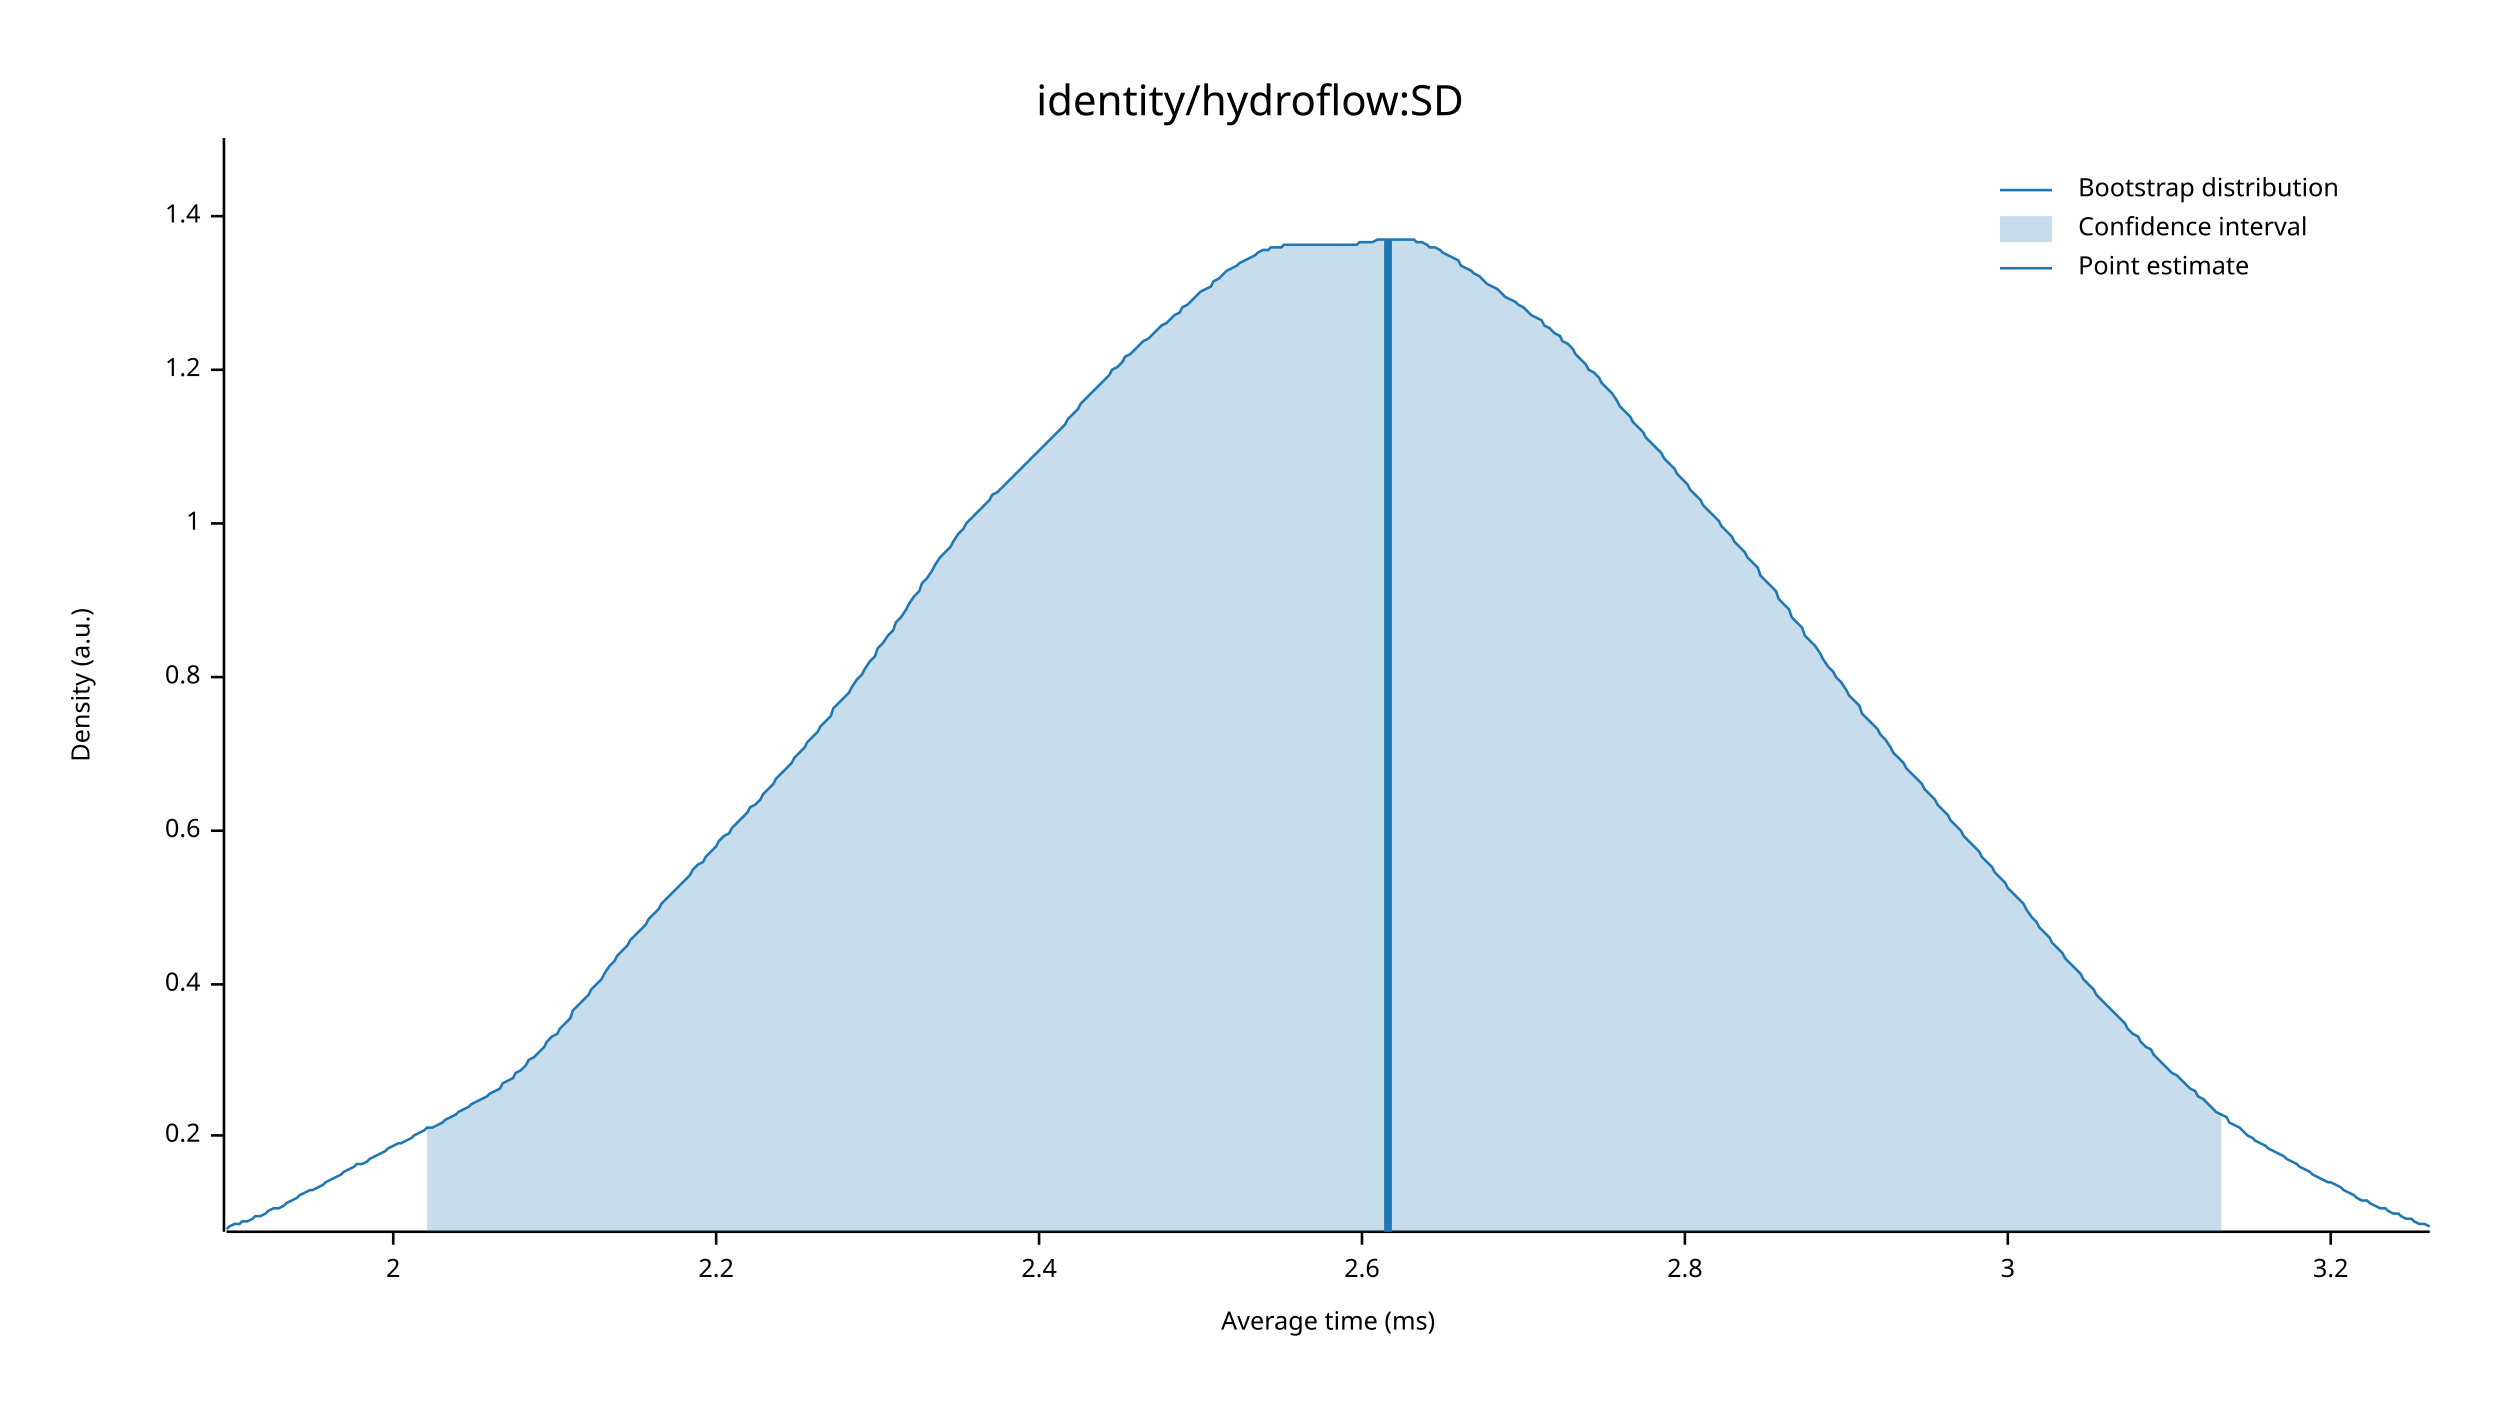
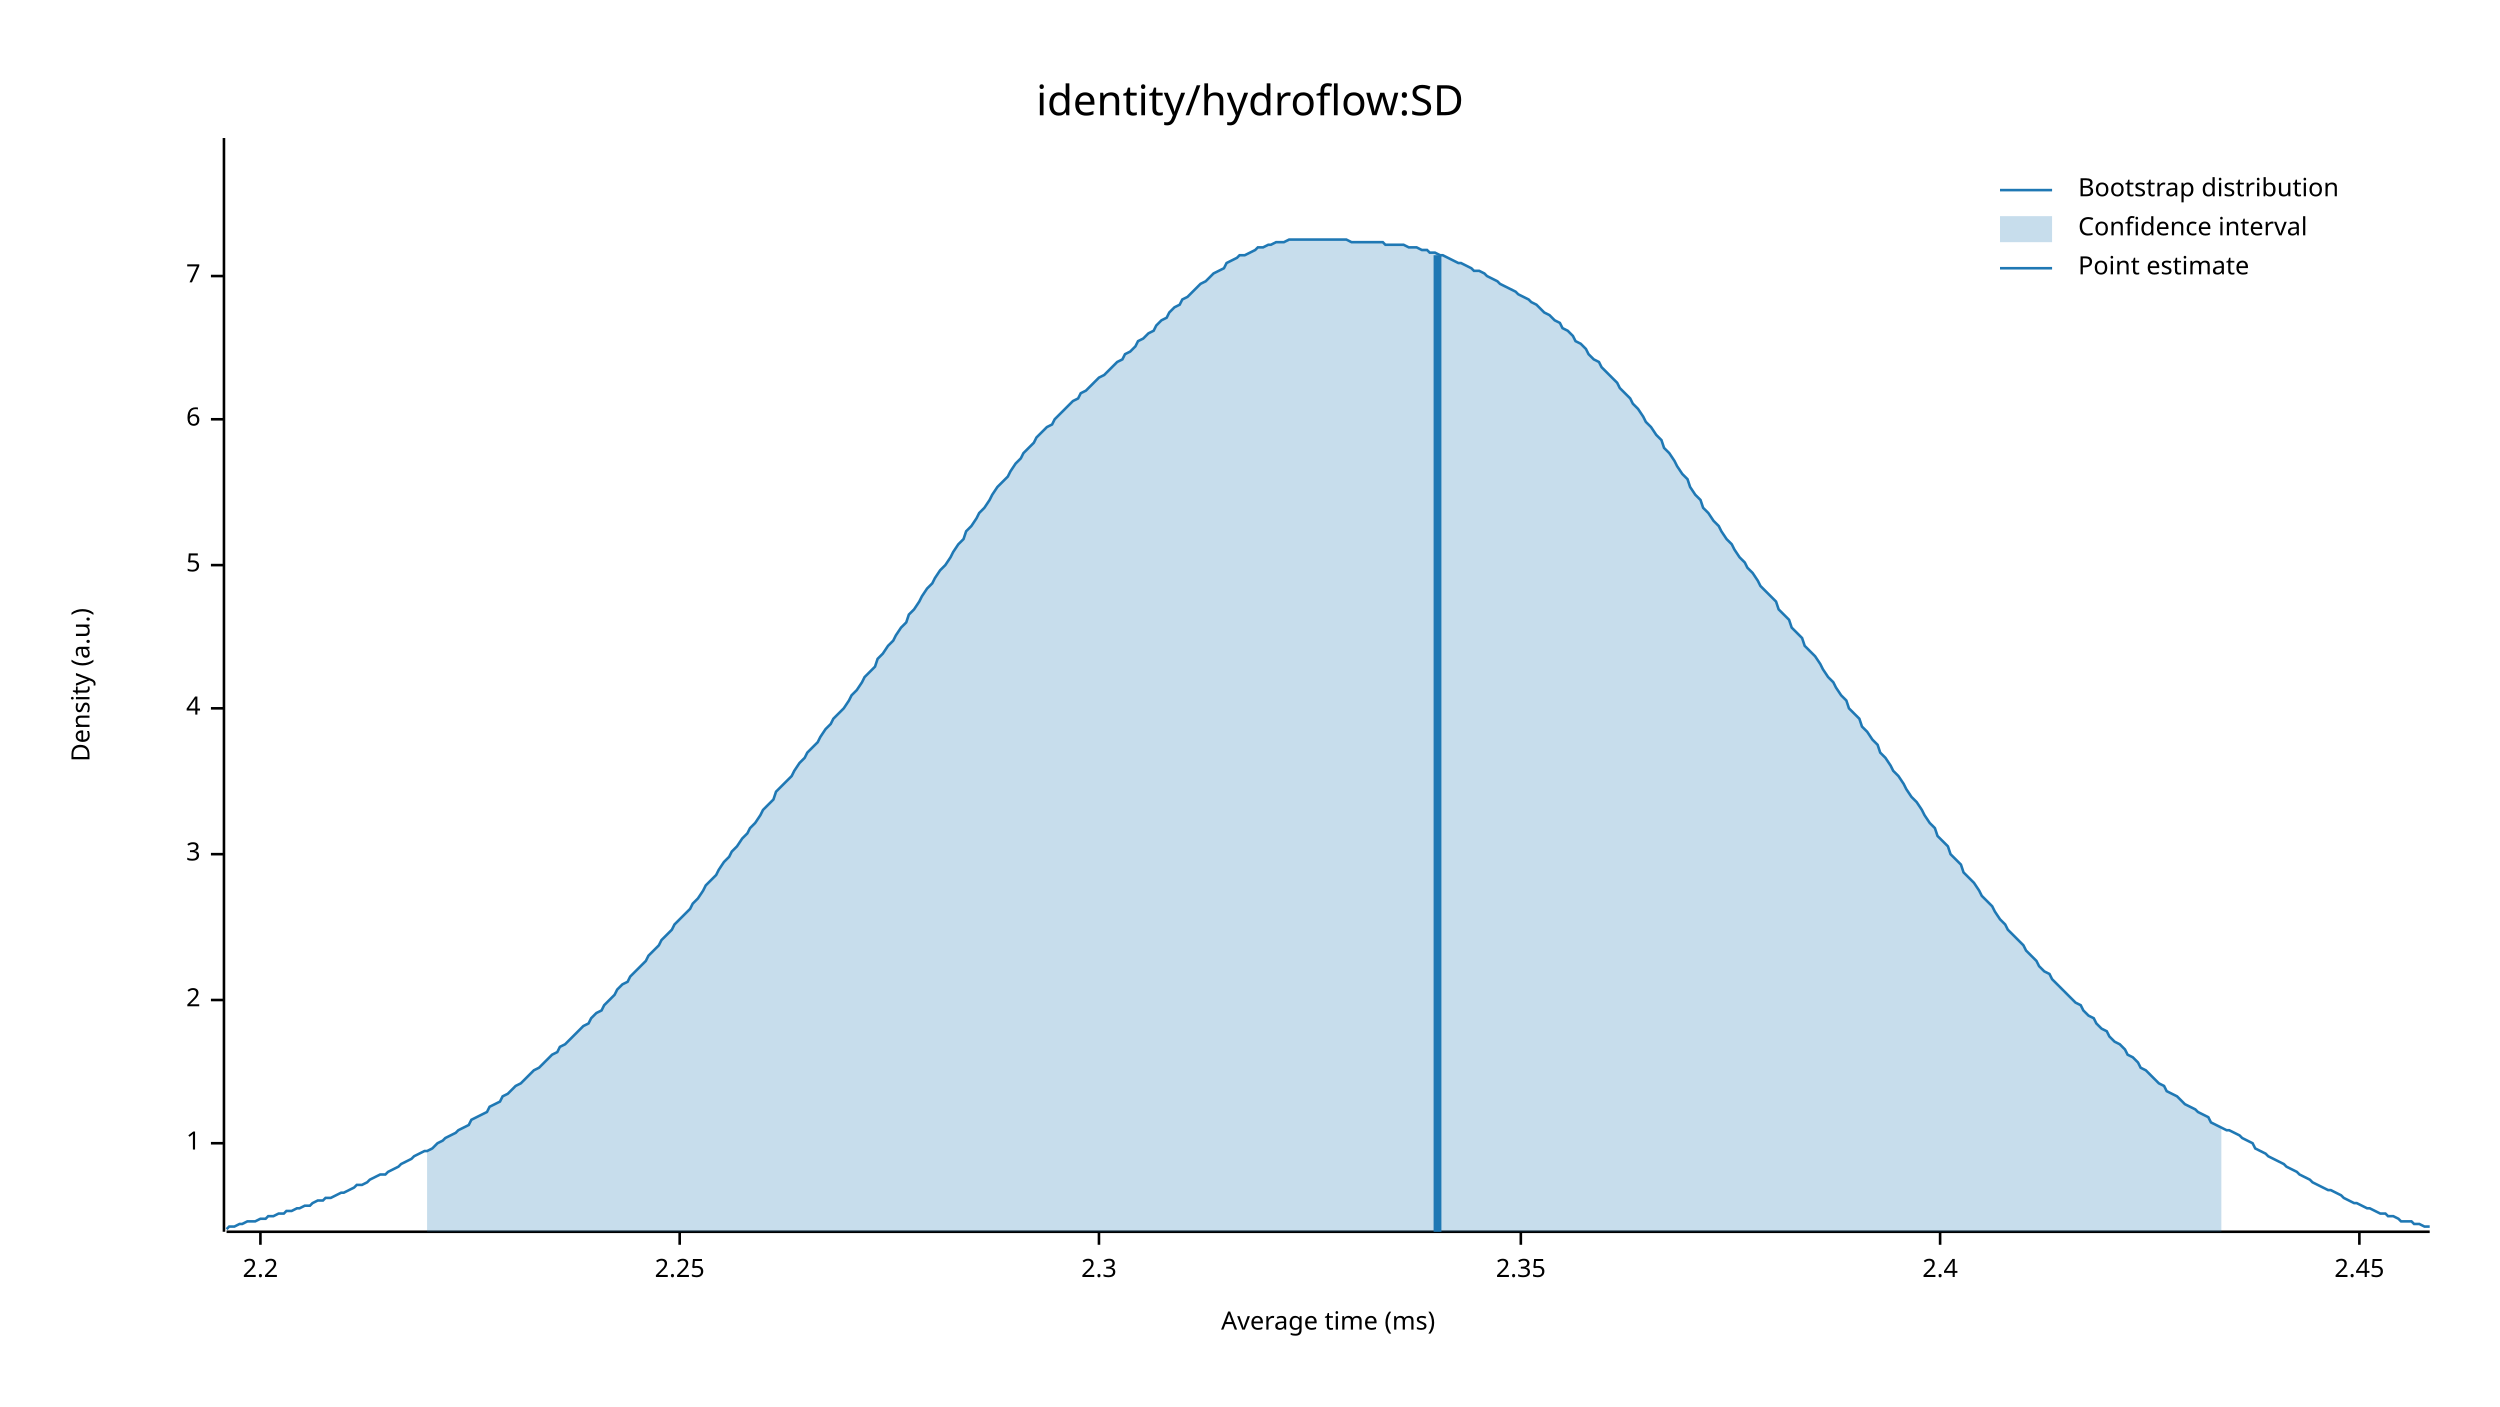
<svg xmlns="http://www.w3.org/2000/svg" width="960" height="540" viewBox="0 0 960 540">
  <text x="480" y="32" dy="0.76em" text-anchor="middle" font-family="sans-serif" font-size="16.129" opacity="1" fill="#000000">
identity/hydroflow:SD
</text>
  <text x="27" y="263" dy="0.76em" text-anchor="middle" font-family="sans-serif" font-size="9.677" opacity="1" fill="#000000" transform="rotate(270, 27, 263)">
Density (a.u.)
</text>
  <text x="510" y="513" dy="-0.5ex" text-anchor="middle" font-family="sans-serif" font-size="9.677" opacity="1" fill="#000000">
Average time (ms)
</text>
  <polyline fill="none" opacity="1" stroke="#000000" stroke-width="1" points="86,53 86,473 " />
-   <text x="77" y="436" dy="0.5ex" text-anchor="end" font-family="sans-serif" font-size="9.677" opacity="1" fill="#000000">
- 0.2
- </text>
-   <polyline fill="none" opacity="1" stroke="#000000" stroke-width="1" points="81,436 86,436 " />
-   <text x="77" y="378" dy="0.5ex" text-anchor="end" font-family="sans-serif" font-size="9.677" opacity="1" fill="#000000">
- 0.4
- </text>
-   <polyline fill="none" opacity="1" stroke="#000000" stroke-width="1" points="81,378 86,378 " />
-   <text x="77" y="319" dy="0.5ex" text-anchor="end" font-family="sans-serif" font-size="9.677" opacity="1" fill="#000000">
- 0.6
- </text>
-   <polyline fill="none" opacity="1" stroke="#000000" stroke-width="1" points="81,319 86,319 " />
-   <text x="77" y="260" dy="0.5ex" text-anchor="end" font-family="sans-serif" font-size="9.677" opacity="1" fill="#000000">
- 0.8
- </text>
-   <polyline fill="none" opacity="1" stroke="#000000" stroke-width="1" points="81,260 86,260 " />
-   <text x="77" y="201" dy="0.5ex" text-anchor="end" font-family="sans-serif" font-size="9.677" opacity="1" fill="#000000">
+   <text x="77" y="439" dy="0.5ex" text-anchor="end" font-family="sans-serif" font-size="9.677" opacity="1" fill="#000000">
1
</text>
-   <polyline fill="none" opacity="1" stroke="#000000" stroke-width="1" points="81,201 86,201 " />
-   <text x="77" y="142" dy="0.5ex" text-anchor="end" font-family="sans-serif" font-size="9.677" opacity="1" fill="#000000">
- 1.2
- </text>
-   <polyline fill="none" opacity="1" stroke="#000000" stroke-width="1" points="81,142 86,142 " />
-   <text x="77" y="83" dy="0.5ex" text-anchor="end" font-family="sans-serif" font-size="9.677" opacity="1" fill="#000000">
- 1.4
- </text>
-   <polyline fill="none" opacity="1" stroke="#000000" stroke-width="1" points="81,83 86,83 " />
-   <polyline fill="none" opacity="1" stroke="#000000" stroke-width="1" points="87,473 933,473 " />
-   <text x="151" y="483" dy="0.76em" text-anchor="middle" font-family="sans-serif" font-size="9.677" opacity="1" fill="#000000">
+   <polyline fill="none" opacity="1" stroke="#000000" stroke-width="1" points="81,439 86,439 " />
+   <text x="77" y="384" dy="0.5ex" text-anchor="end" font-family="sans-serif" font-size="9.677" opacity="1" fill="#000000">
2
</text>
-   <polyline fill="none" opacity="1" stroke="#000000" stroke-width="1" points="151,473 151,478 " />
-   <text x="275" y="483" dy="0.76em" text-anchor="middle" font-family="sans-serif" font-size="9.677" opacity="1" fill="#000000">
+   <polyline fill="none" opacity="1" stroke="#000000" stroke-width="1" points="81,384 86,384 " />
+   <text x="77" y="328" dy="0.5ex" text-anchor="end" font-family="sans-serif" font-size="9.677" opacity="1" fill="#000000">
+ 3
+ </text>
+   <polyline fill="none" opacity="1" stroke="#000000" stroke-width="1" points="81,328 86,328 " />
+   <text x="77" y="272" dy="0.5ex" text-anchor="end" font-family="sans-serif" font-size="9.677" opacity="1" fill="#000000">
+ 4
+ </text>
+   <polyline fill="none" opacity="1" stroke="#000000" stroke-width="1" points="81,272 86,272 " />
+   <text x="77" y="217" dy="0.5ex" text-anchor="end" font-family="sans-serif" font-size="9.677" opacity="1" fill="#000000">
+ 5
+ </text>
+   <polyline fill="none" opacity="1" stroke="#000000" stroke-width="1" points="81,217 86,217 " />
+   <text x="77" y="161" dy="0.5ex" text-anchor="end" font-family="sans-serif" font-size="9.677" opacity="1" fill="#000000">
+ 6
+ </text>
+   <polyline fill="none" opacity="1" stroke="#000000" stroke-width="1" points="81,161 86,161 " />
+   <text x="77" y="106" dy="0.5ex" text-anchor="end" font-family="sans-serif" font-size="9.677" opacity="1" fill="#000000">
+ 7
+ </text>
+   <polyline fill="none" opacity="1" stroke="#000000" stroke-width="1" points="81,106 86,106 " />
+   <polyline fill="none" opacity="1" stroke="#000000" stroke-width="1" points="87,473 933,473 " />
+   <text x="100" y="483" dy="0.76em" text-anchor="middle" font-family="sans-serif" font-size="9.677" opacity="1" fill="#000000">
2.2
</text>
-   <polyline fill="none" opacity="1" stroke="#000000" stroke-width="1" points="275,473 275,478 " />
-   <text x="399" y="483" dy="0.76em" text-anchor="middle" font-family="sans-serif" font-size="9.677" opacity="1" fill="#000000">
+   <polyline fill="none" opacity="1" stroke="#000000" stroke-width="1" points="100,473 100,478 " />
+   <text x="261" y="483" dy="0.76em" text-anchor="middle" font-family="sans-serif" font-size="9.677" opacity="1" fill="#000000">
+ 2.25
+ </text>
+   <polyline fill="none" opacity="1" stroke="#000000" stroke-width="1" points="261,473 261,478 " />
+   <text x="422" y="483" dy="0.76em" text-anchor="middle" font-family="sans-serif" font-size="9.677" opacity="1" fill="#000000">
+ 2.3
+ </text>
+   <polyline fill="none" opacity="1" stroke="#000000" stroke-width="1" points="422,473 422,478 " />
+   <text x="584" y="483" dy="0.76em" text-anchor="middle" font-family="sans-serif" font-size="9.677" opacity="1" fill="#000000">
+ 2.35
+ </text>
+   <polyline fill="none" opacity="1" stroke="#000000" stroke-width="1" points="584,473 584,478 " />
+   <text x="745" y="483" dy="0.76em" text-anchor="middle" font-family="sans-serif" font-size="9.677" opacity="1" fill="#000000">
2.4
</text>
-   <polyline fill="none" opacity="1" stroke="#000000" stroke-width="1" points="399,473 399,478 " />
-   <text x="523" y="483" dy="0.76em" text-anchor="middle" font-family="sans-serif" font-size="9.677" opacity="1" fill="#000000">
- 2.6
+   <polyline fill="none" opacity="1" stroke="#000000" stroke-width="1" points="745,473 745,478 " />
+   <text x="906" y="483" dy="0.76em" text-anchor="middle" font-family="sans-serif" font-size="9.677" opacity="1" fill="#000000">
+ 2.45
</text>
-   <polyline fill="none" opacity="1" stroke="#000000" stroke-width="1" points="523,473 523,478 " />
-   <text x="647" y="483" dy="0.76em" text-anchor="middle" font-family="sans-serif" font-size="9.677" opacity="1" fill="#000000">
- 2.8
- </text>
-   <polyline fill="none" opacity="1" stroke="#000000" stroke-width="1" points="647,473 647,478 " />
-   <text x="771" y="483" dy="0.76em" text-anchor="middle" font-family="sans-serif" font-size="9.677" opacity="1" fill="#000000">
- 3
- </text>
-   <polyline fill="none" opacity="1" stroke="#000000" stroke-width="1" points="771,473 771,478 " />
-   <text x="895" y="483" dy="0.76em" text-anchor="middle" font-family="sans-serif" font-size="9.677" opacity="1" fill="#000000">
- 3.2
- </text>
-   <polyline fill="none" opacity="1" stroke="#000000" stroke-width="1" points="895,473 895,478 " />
-   <polyline fill="none" opacity="1" stroke="#1F78B4" stroke-width="1" points="87,472 88,471 90,470 92,470 93,469 95,469 97,468 98,467 100,467 102,466 103,465 105,464 107,464 109,463 110,462 112,461 114,460 115,459 117,458 119,457 120,457 122,456 124,455 125,454 127,453 129,452 131,451 132,450 134,449 136,448 137,447 139,447 141,446 142,445 144,444 146,443 148,442 149,441 151,440 153,439 154,439 156,438 158,437 159,436 161,435 163,434 164,433 166,433 168,432 170,431 171,430 173,429 175,428 176,427 178,426 180,425 181,424 183,423 185,422 187,421 188,420 190,419 192,418 193,416 195,415 197,414 198,412 200,411 202,409 203,407 205,406 207,404 209,402 210,400 212,398 214,397 215,395 217,393 219,391 220,388 222,386 224,384 226,382 227,380 229,378 231,376 232,374 234,371 236,369 237,367 239,365 241,363 242,361 244,359 246,357 248,355 249,353 251,351 253,349 254,347 256,345 258,343 259,342 261,340 263,338 265,336 266,334 268,332 270,331 271,329 273,327 275,325 276,323 278,321 280,320 281,318 283,316 285,314 287,312 288,310 290,309 292,307 293,305 295,303 297,301 298,299 300,297 302,295 304,293 305,291 307,289 309,287 310,285 312,283 314,281 315,279 317,277 319,275 320,272 322,270 324,268 326,266 327,264 329,261 331,259 332,257 334,254 336,252 337,249 339,247 341,244 343,242 344,239 346,237 348,234 349,232 351,229 353,227 354,224 356,222 358,219 359,217 361,214 363,212 365,210 366,208 368,205 370,203 371,201 373,199 375,197 376,196 378,194 380,192 381,190 383,189 385,187 387,185 388,184 390,182 392,180 393,179 395,177 397,175 398,174 400,172 402,170 404,168 405,167 407,165 409,163 410,161 412,159 414,157 415,155 417,153 419,151 420,150 422,148 424,146 426,144 427,142 429,141 431,139 432,137 434,136 436,134 437,133 439,131 441,130 443,128 444,127 446,125 448,124 449,123 451,121 453,120 454,118 456,117 458,115 459,114 461,112 463,111 465,110 466,108 468,107 470,105 471,104 473,103 475,102 476,101 478,100 480,99 482,98 483,97 485,96 487,96 488,95 490,95 492,95 493,94 495,94 497,94 498,94 500,94 502,94 504,94 505,94 507,94 509,94 510,94 512,94 514,94 515,94 517,94 519,94 521,94 522,93 524,93 526,93 527,93 529,92 531,92 532,92 534,92 536,92 537,92 539,92 541,92 543,92 544,93 546,93 548,94 549,95 551,95 553,96 554,97 556,98 558,99 560,100 561,102 563,103 565,104 566,105 568,106 570,108 571,109 573,110 575,111 576,112 578,114 580,115 582,116 583,117 585,118 587,120 588,121 590,122 592,123 593,125 595,126 597,128 599,129 600,131 602,132 604,134 605,136 607,138 609,140 610,142 612,143 614,145 615,147 617,149 619,151 621,154 622,156 624,158 626,160 627,162 629,164 631,166 632,168 634,170 636,172 638,174 639,176 641,178 643,180 644,182 646,184 648,186 649,188 651,190 653,192 654,194 656,196 658,198 660,200 661,202 663,204 665,206 666,208 668,210 670,212 671,214 673,216 675,218 676,221 678,223 680,225 682,227 683,230 685,232 687,234 688,237 690,239 692,241 693,244 695,246 697,248 699,251 700,253 702,256 704,258 705,260 707,262 709,265 710,267 712,269 714,271 715,274 717,276 719,278 721,280 722,282 724,284 726,287 727,289 729,291 731,293 732,295 734,297 736,299 738,301 739,303 741,305 743,307 744,309 746,311 748,313 749,315 751,317 753,319 754,321 756,323 758,325 760,327 761,329 763,331 765,333 766,335 768,337 770,339 771,341 773,343 775,345 777,347 778,349 780,352 782,354 783,356 785,358 787,360 788,362 790,364 792,366 793,368 795,370 797,372 799,374 800,376 802,378 804,380 805,382 807,384 809,386 810,387 812,389 814,391 816,393 817,395 819,397 821,398 822,400 824,402 826,403 827,405 829,407 831,409 832,410 834,412 836,413 838,415 839,416 841,418 843,419 844,421 846,422 848,424 849,425 851,427 853,428 855,429 856,431 858,432 860,433 861,434 863,436 865,437 866,438 868,439 870,440 871,441 873,442 875,443 877,444 878,445 880,446 882,447 883,448 885,449 887,450 888,451 890,452 892,453 894,454 895,454 897,455 899,456 900,457 902,458 904,459 905,460 907,461 909,461 910,462 912,463 914,464 916,464 917,465 919,466 921,466 922,467 924,468 926,468 927,469 929,470 931,470 933,471 " />
-   <polygon opacity="0.25" fill="#1F78B4" points="164,433 166,433 168,432 170,431 171,430 173,429 175,428 176,427 178,426 180,425 181,424 183,423 185,422 187,421 188,420 190,419 192,418 193,416 195,415 197,414 198,412 200,411 202,409 203,407 205,406 207,404 209,402 210,400 212,398 214,397 215,395 217,393 219,391 220,388 222,386 224,384 226,382 227,380 229,378 231,376 232,374 234,371 236,369 237,367 239,365 241,363 242,361 244,359 246,357 248,355 249,353 251,351 253,349 254,347 256,345 258,343 259,342 261,340 263,338 265,336 266,334 268,332 270,331 271,329 273,327 275,325 276,323 278,321 280,320 281,318 283,316 285,314 287,312 288,310 290,309 292,307 293,305 295,303 297,301 298,299 300,297 302,295 304,293 305,291 307,289 309,287 310,285 312,283 314,281 315,279 317,277 319,275 320,272 322,270 324,268 326,266 327,264 329,261 331,259 332,257 334,254 336,252 337,249 339,247 341,244 343,242 344,239 346,237 348,234 349,232 351,229 353,227 354,224 356,222 358,219 359,217 361,214 363,212 365,210 366,208 368,205 370,203 371,201 373,199 375,197 376,196 378,194 380,192 381,190 383,189 385,187 387,185 388,184 390,182 392,180 393,179 395,177 397,175 398,174 400,172 402,170 404,168 405,167 407,165 409,163 410,161 412,159 414,157 415,155 417,153 419,151 420,150 422,148 424,146 426,144 427,142 429,141 431,139 432,137 434,136 436,134 437,133 439,131 441,130 443,128 444,127 446,125 448,124 449,123 451,121 453,120 454,118 456,117 458,115 459,114 461,112 463,111 465,110 466,108 468,107 470,105 471,104 473,103 475,102 476,101 478,100 480,99 482,98 483,97 485,96 487,96 488,95 490,95 492,95 493,94 495,94 497,94 498,94 500,94 502,94 504,94 505,94 507,94 509,94 510,94 512,94 514,94 515,94 517,94 519,94 521,94 522,93 524,93 526,93 527,93 529,92 531,92 532,92 534,92 536,92 537,92 539,92 541,92 543,92 544,93 546,93 548,94 549,95 551,95 553,96 554,97 556,98 558,99 560,100 561,102 563,103 565,104 566,105 568,106 570,108 571,109 573,110 575,111 576,112 578,114 580,115 582,116 583,117 585,118 587,120 588,121 590,122 592,123 593,125 595,126 597,128 599,129 600,131 602,132 604,134 605,136 607,138 609,140 610,142 612,143 614,145 615,147 617,149 619,151 621,154 622,156 624,158 626,160 627,162 629,164 631,166 632,168 634,170 636,172 638,174 639,176 641,178 643,180 644,182 646,184 648,186 649,188 651,190 653,192 654,194 656,196 658,198 660,200 661,202 663,204 665,206 666,208 668,210 670,212 671,214 673,216 675,218 676,221 678,223 680,225 682,227 683,230 685,232 687,234 688,237 690,239 692,241 693,244 695,246 697,248 699,251 700,253 702,256 704,258 705,260 707,262 709,265 710,267 712,269 714,271 715,274 717,276 719,278 721,280 722,282 724,284 726,287 727,289 729,291 731,293 732,295 734,297 736,299 738,301 739,303 741,305 743,307 744,309 746,311 748,313 749,315 751,317 753,319 754,321 756,323 758,325 760,327 761,329 763,331 765,333 766,335 768,337 770,339 771,341 773,343 775,345 777,347 778,349 780,352 782,354 783,356 785,358 787,360 788,362 790,364 792,366 793,368 795,370 797,372 799,374 800,376 802,378 804,380 805,382 807,384 809,386 810,387 812,389 814,391 816,393 817,395 819,397 821,398 822,400 824,402 826,403 827,405 829,407 831,409 832,410 834,412 836,413 838,415 839,416 841,418 843,419 844,421 846,422 848,424 849,425 851,427 853,428 853,473 164,473 " />
-   <polyline fill="none" opacity="1" stroke="#1F78B4" stroke-width="3" points="533,473 533,92 " />
+   <polyline fill="none" opacity="1" stroke="#000000" stroke-width="1" points="906,473 906,478 " />
+   <polyline fill="none" opacity="1" stroke="#1F78B4" stroke-width="1" points="87,472 88,471 90,471 92,470 93,470 95,469 97,469 98,469 100,468 102,468 103,467 105,467 107,466 109,466 110,465 112,465 114,464 115,464 117,463 119,463 120,462 122,461 124,461 125,460 127,460 129,459 131,458 132,458 134,457 136,456 137,455 139,455 141,454 142,453 144,452 146,451 148,451 149,450 151,449 153,448 154,447 156,446 158,445 159,444 161,443 163,442 164,442 166,441 168,439 170,438 171,437 173,436 175,435 176,434 178,433 180,432 181,430 183,429 185,428 187,427 188,425 190,424 192,423 193,421 195,420 197,418 198,417 200,416 202,414 203,413 205,411 207,410 209,408 210,407 212,405 214,404 215,402 217,401 219,399 220,398 222,396 224,394 226,393 227,391 229,389 231,388 232,386 234,384 236,382 237,380 239,378 241,377 242,375 244,373 246,371 248,369 249,367 251,365 253,363 254,361 256,359 258,357 259,355 261,353 263,351 265,349 266,347 268,345 270,342 271,340 273,338 275,336 276,334 278,331 280,329 281,327 283,325 285,322 287,320 288,318 290,316 292,313 293,311 295,309 297,307 298,304 300,302 302,300 304,298 305,296 307,293 309,291 310,289 312,287 314,285 315,283 317,280 319,278 320,276 322,274 324,272 326,269 327,267 329,265 331,262 332,260 334,258 336,256 337,253 339,251 341,248 343,246 344,244 346,241 348,239 349,236 351,234 353,231 354,229 356,226 358,224 359,222 361,219 363,217 365,214 366,212 368,209 370,207 371,204 373,202 375,199 376,197 378,195 380,192 381,190 383,187 385,185 387,183 388,181 390,178 392,176 393,174 395,172 397,170 398,168 400,166 402,164 404,163 405,161 407,159 409,157 410,156 412,154 414,153 415,151 417,150 419,148 420,147 422,145 424,144 426,142 427,141 429,139 431,138 432,136 434,135 436,133 437,131 439,130 441,128 443,127 444,125 446,123 448,122 449,120 451,118 453,117 454,115 456,114 458,112 459,111 461,109 463,108 465,106 466,105 468,104 470,103 471,101 473,100 475,99 476,98 478,98 480,97 482,96 483,95 485,95 487,94 488,94 490,93 492,93 493,93 495,92 497,92 498,92 500,92 502,92 504,92 505,92 507,92 509,92 510,92 512,92 514,92 515,92 517,92 519,93 521,93 522,93 524,93 526,93 527,93 529,93 531,93 532,94 534,94 536,94 537,94 539,94 541,95 543,95 544,95 546,96 548,96 549,97 551,97 553,98 554,98 556,99 558,100 560,101 561,101 563,102 565,103 566,104 568,104 570,105 571,106 573,107 575,108 576,109 578,110 580,111 582,112 583,113 585,114 587,115 588,116 590,117 592,119 593,120 595,121 597,123 599,124 600,126 602,127 604,129 605,131 607,132 609,134 610,136 612,138 614,139 615,141 617,143 619,145 621,147 622,149 624,151 626,153 627,155 629,157 631,160 632,162 634,164 636,167 638,169 639,172 641,174 643,177 644,179 646,182 648,184 649,187 651,190 653,192 654,195 656,197 658,200 660,202 661,204 663,207 665,209 666,211 668,214 670,216 671,218 673,220 675,223 676,225 678,227 680,229 682,231 683,234 685,236 687,238 688,241 690,243 692,245 693,248 695,250 697,252 699,255 700,257 702,260 704,262 705,264 707,267 709,269 710,272 712,274 714,276 715,279 717,281 719,284 721,286 722,289 724,291 726,294 727,296 729,298 731,301 732,303 734,306 736,308 738,311 739,313 741,316 743,318 744,321 746,323 748,325 749,328 751,330 753,332 754,335 756,337 758,339 760,342 761,344 763,346 765,348 766,350 768,353 770,355 771,357 773,359 775,361 777,363 778,365 780,367 782,369 783,371 785,373 787,374 788,376 790,378 792,380 793,381 795,383 797,385 799,386 800,388 802,390 804,391 805,393 807,395 809,396 810,398 812,400 814,401 816,403 817,405 819,406 821,408 822,410 824,411 826,413 827,414 829,416 831,417 832,419 834,420 836,421 838,423 839,424 841,425 843,426 844,427 846,428 848,429 849,431 851,432 853,433 855,434 856,434 858,435 860,436 861,437 863,438 865,439 866,441 868,442 870,443 871,444 873,445 875,446 877,447 878,448 880,449 882,450 883,451 885,452 887,453 888,454 890,455 892,456 894,457 895,457 897,458 899,459 900,460 902,461 904,462 905,462 907,463 909,464 910,464 912,465 914,466 916,466 917,467 919,467 921,468 922,469 924,469 926,469 927,470 929,470 931,471 933,471 " />
+   <polygon opacity="0.25" fill="#1F78B4" points="164,442 166,441 168,439 170,438 171,437 173,436 175,435 176,434 178,433 180,432 181,430 183,429 185,428 187,427 188,425 190,424 192,423 193,421 195,420 197,418 198,417 200,416 202,414 203,413 205,411 207,410 209,408 210,407 212,405 214,404 215,402 217,401 219,399 220,398 222,396 224,394 226,393 227,391 229,389 231,388 232,386 234,384 236,382 237,380 239,378 241,377 242,375 244,373 246,371 248,369 249,367 251,365 253,363 254,361 256,359 258,357 259,355 261,353 263,351 265,349 266,347 268,345 270,342 271,340 273,338 275,336 276,334 278,331 280,329 281,327 283,325 285,322 287,320 288,318 290,316 292,313 293,311 295,309 297,307 298,304 300,302 302,300 304,298 305,296 307,293 309,291 310,289 312,287 314,285 315,283 317,280 319,278 320,276 322,274 324,272 326,269 327,267 329,265 331,262 332,260 334,258 336,256 337,253 339,251 341,248 343,246 344,244 346,241 348,239 349,236 351,234 353,231 354,229 356,226 358,224 359,222 361,219 363,217 365,214 366,212 368,209 370,207 371,204 373,202 375,199 376,197 378,195 380,192 381,190 383,187 385,185 387,183 388,181 390,178 392,176 393,174 395,172 397,170 398,168 400,166 402,164 404,163 405,161 407,159 409,157 410,156 412,154 414,153 415,151 417,150 419,148 420,147 422,145 424,144 426,142 427,141 429,139 431,138 432,136 434,135 436,133 437,131 439,130 441,128 443,127 444,125 446,123 448,122 449,120 451,118 453,117 454,115 456,114 458,112 459,111 461,109 463,108 465,106 466,105 468,104 470,103 471,101 473,100 475,99 476,98 478,98 480,97 482,96 483,95 485,95 487,94 488,94 490,93 492,93 493,93 495,92 497,92 498,92 500,92 502,92 504,92 505,92 507,92 509,92 510,92 512,92 514,92 515,92 517,92 519,93 521,93 522,93 524,93 526,93 527,93 529,93 531,93 532,94 534,94 536,94 537,94 539,94 541,95 543,95 544,95 546,96 548,96 549,97 551,97 553,98 554,98 556,99 558,100 560,101 561,101 563,102 565,103 566,104 568,104 570,105 571,106 573,107 575,108 576,109 578,110 580,111 582,112 583,113 585,114 587,115 588,116 590,117 592,119 593,120 595,121 597,123 599,124 600,126 602,127 604,129 605,131 607,132 609,134 610,136 612,138 614,139 615,141 617,143 619,145 621,147 622,149 624,151 626,153 627,155 629,157 631,160 632,162 634,164 636,167 638,169 639,172 641,174 643,177 644,179 646,182 648,184 649,187 651,190 653,192 654,195 656,197 658,200 660,202 661,204 663,207 665,209 666,211 668,214 670,216 671,218 673,220 675,223 676,225 678,227 680,229 682,231 683,234 685,236 687,238 688,241 690,243 692,245 693,248 695,250 697,252 699,255 700,257 702,260 704,262 705,264 707,267 709,269 710,272 712,274 714,276 715,279 717,281 719,284 721,286 722,289 724,291 726,294 727,296 729,298 731,301 732,303 734,306 736,308 738,311 739,313 741,316 743,318 744,321 746,323 748,325 749,328 751,330 753,332 754,335 756,337 758,339 760,342 761,344 763,346 765,348 766,350 768,353 770,355 771,357 773,359 775,361 777,363 778,365 780,367 782,369 783,371 785,373 787,374 788,376 790,378 792,380 793,381 795,383 797,385 799,386 800,388 802,390 804,391 805,393 807,395 809,396 810,398 812,400 814,401 816,403 817,405 819,406 821,408 822,410 824,411 826,413 827,414 829,416 831,417 832,419 834,420 836,421 838,423 839,424 841,425 843,426 844,427 846,428 848,429 849,431 851,432 853,433 853,473 164,473 " />
+   <polyline fill="none" opacity="1" stroke="#1F78B4" stroke-width="3" points="552,473 552,98 " />
  <text x="798" y="68" dy="0.76em" text-anchor="start" font-family="sans-serif" font-size="9.677" opacity="1" fill="#000000">
Bootstrap distribution
</text>
  <text x="798" y="83" dy="0.76em" text-anchor="start" font-family="sans-serif" font-size="9.677" opacity="1" fill="#000000">
Confidence interval
</text>
  <text x="798" y="98" dy="0.76em" text-anchor="start" font-family="sans-serif" font-size="9.677" opacity="1" fill="#000000">
Point estimate
</text>
  <polyline fill="none" opacity="1" stroke="#1F78B4" stroke-width="1" points="768,73 788,73 " />
  <rect x="768" y="83" width="20" height="10" opacity="0.25" fill="#1F78B4" stroke="none" />
  <polyline fill="none" opacity="1" stroke="#1F78B4" stroke-width="1" points="768,103 788,103 " />
</svg>
